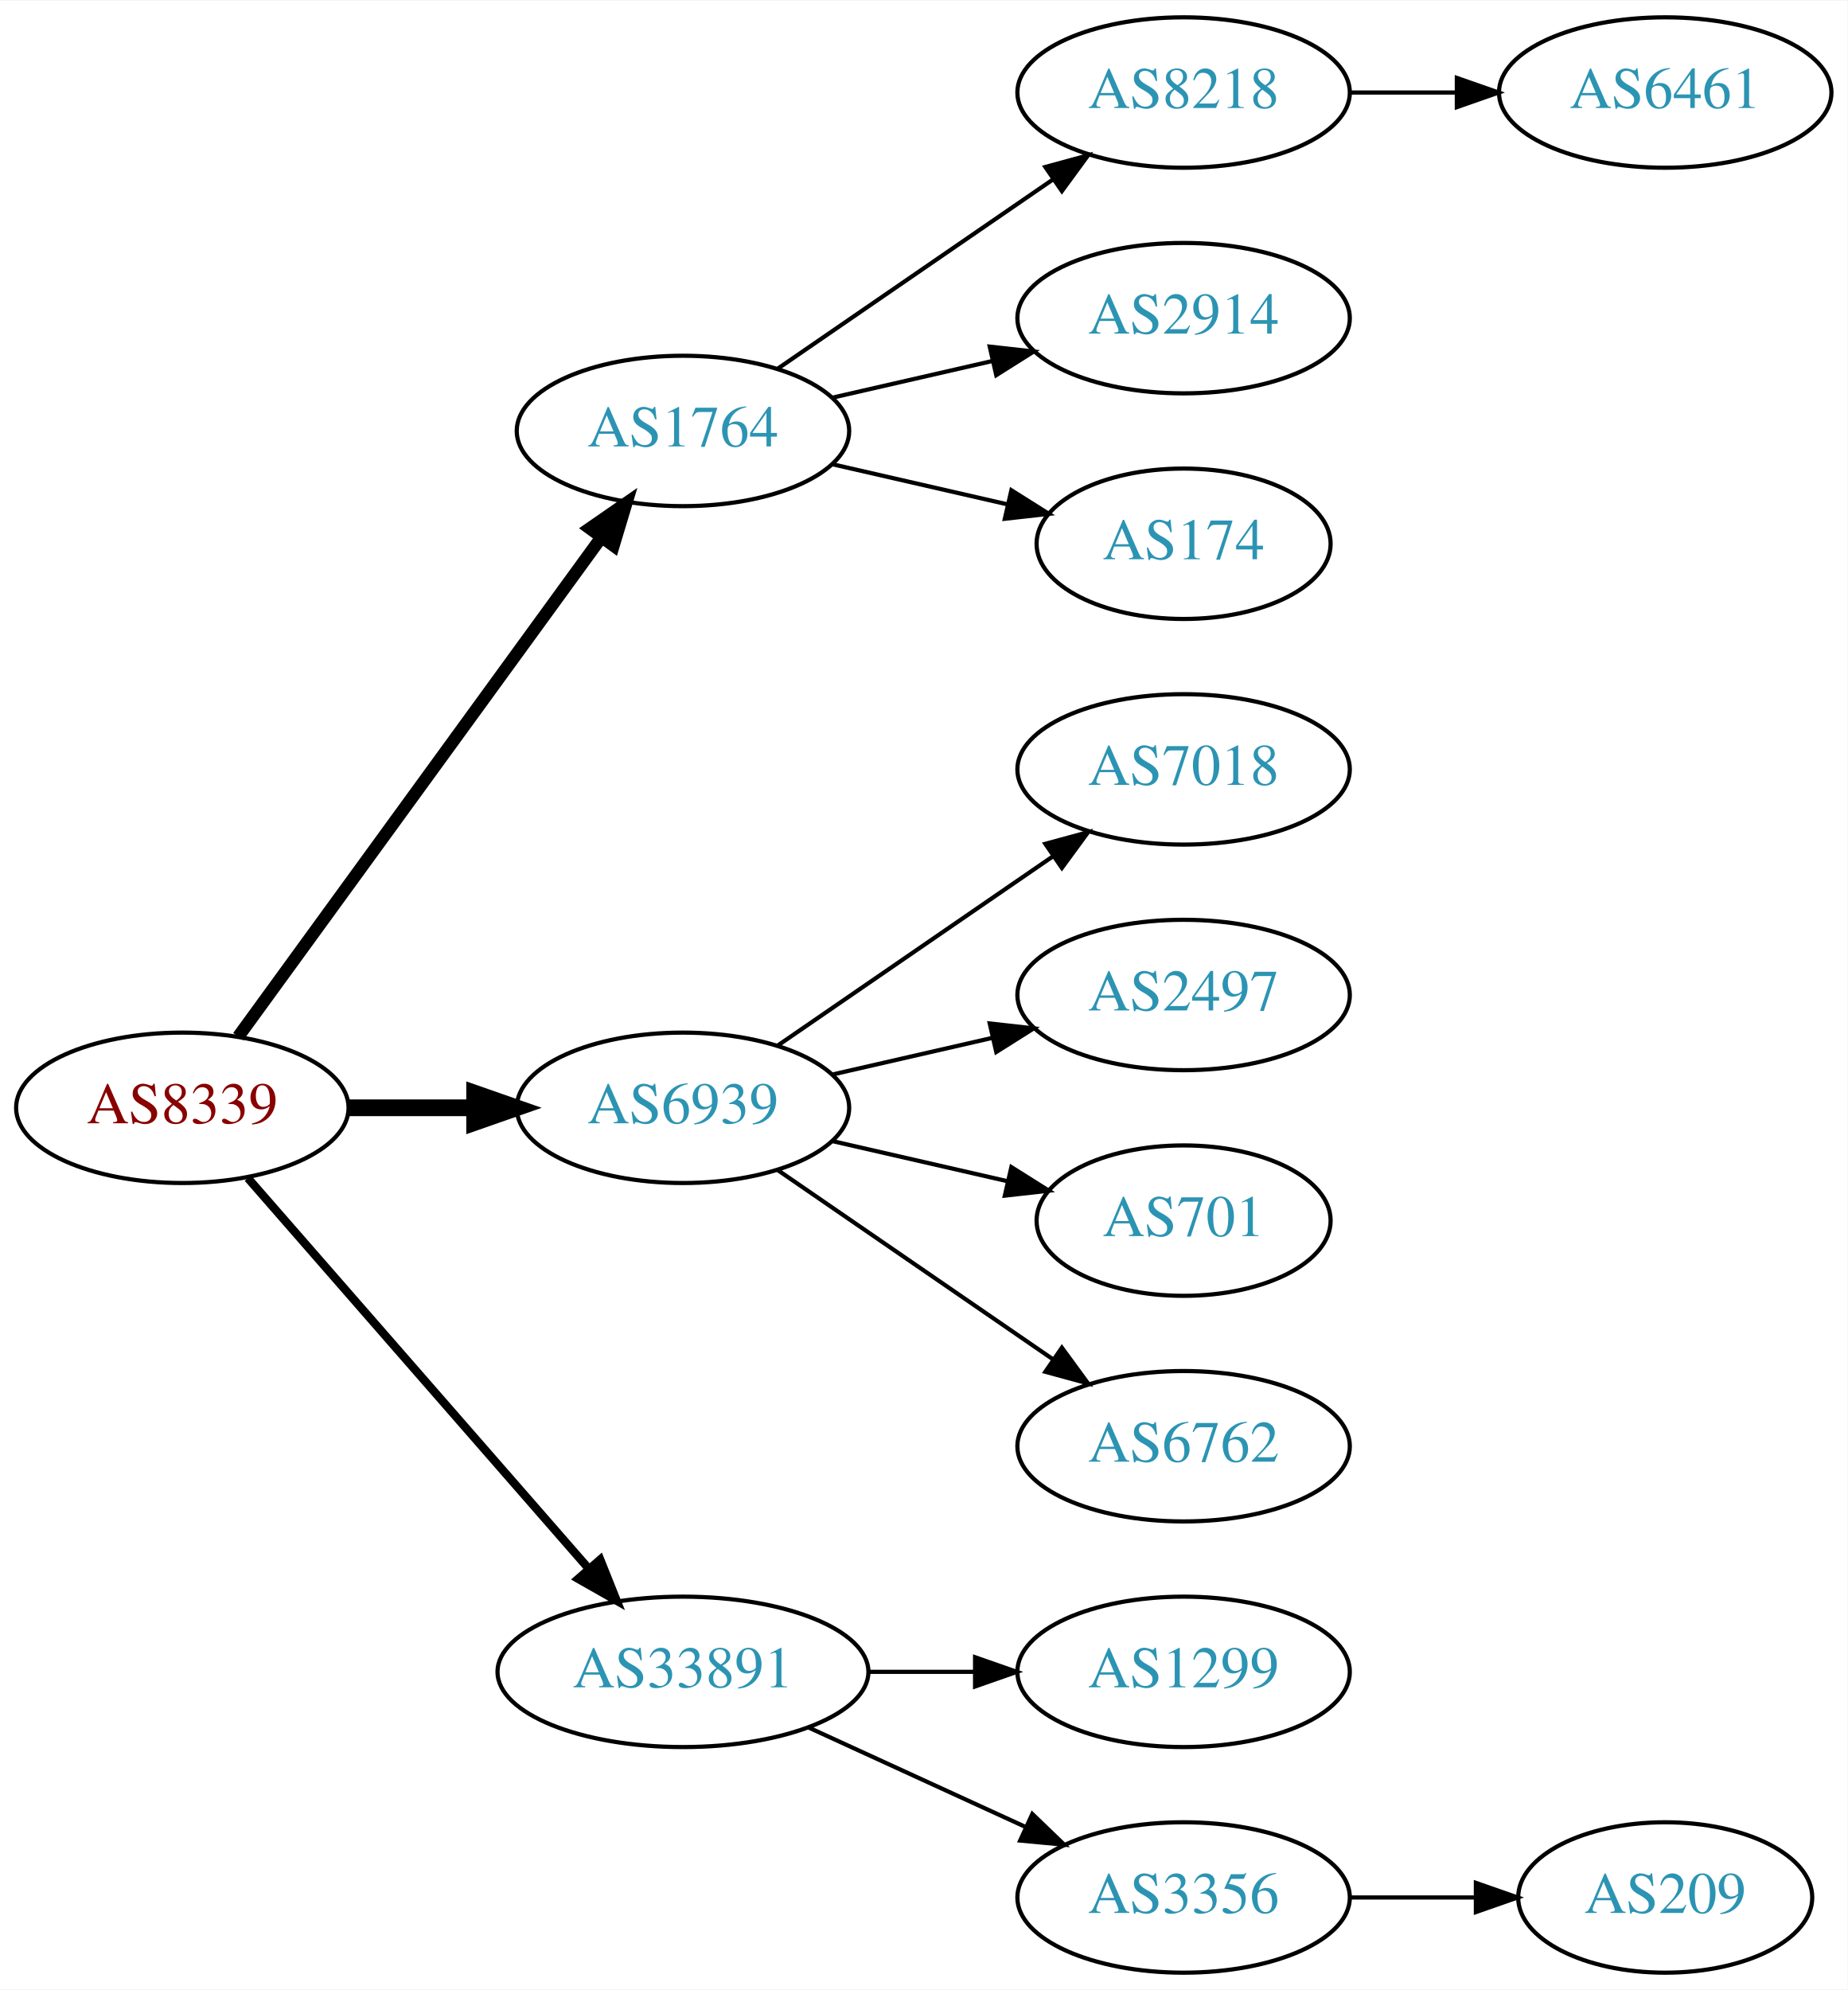
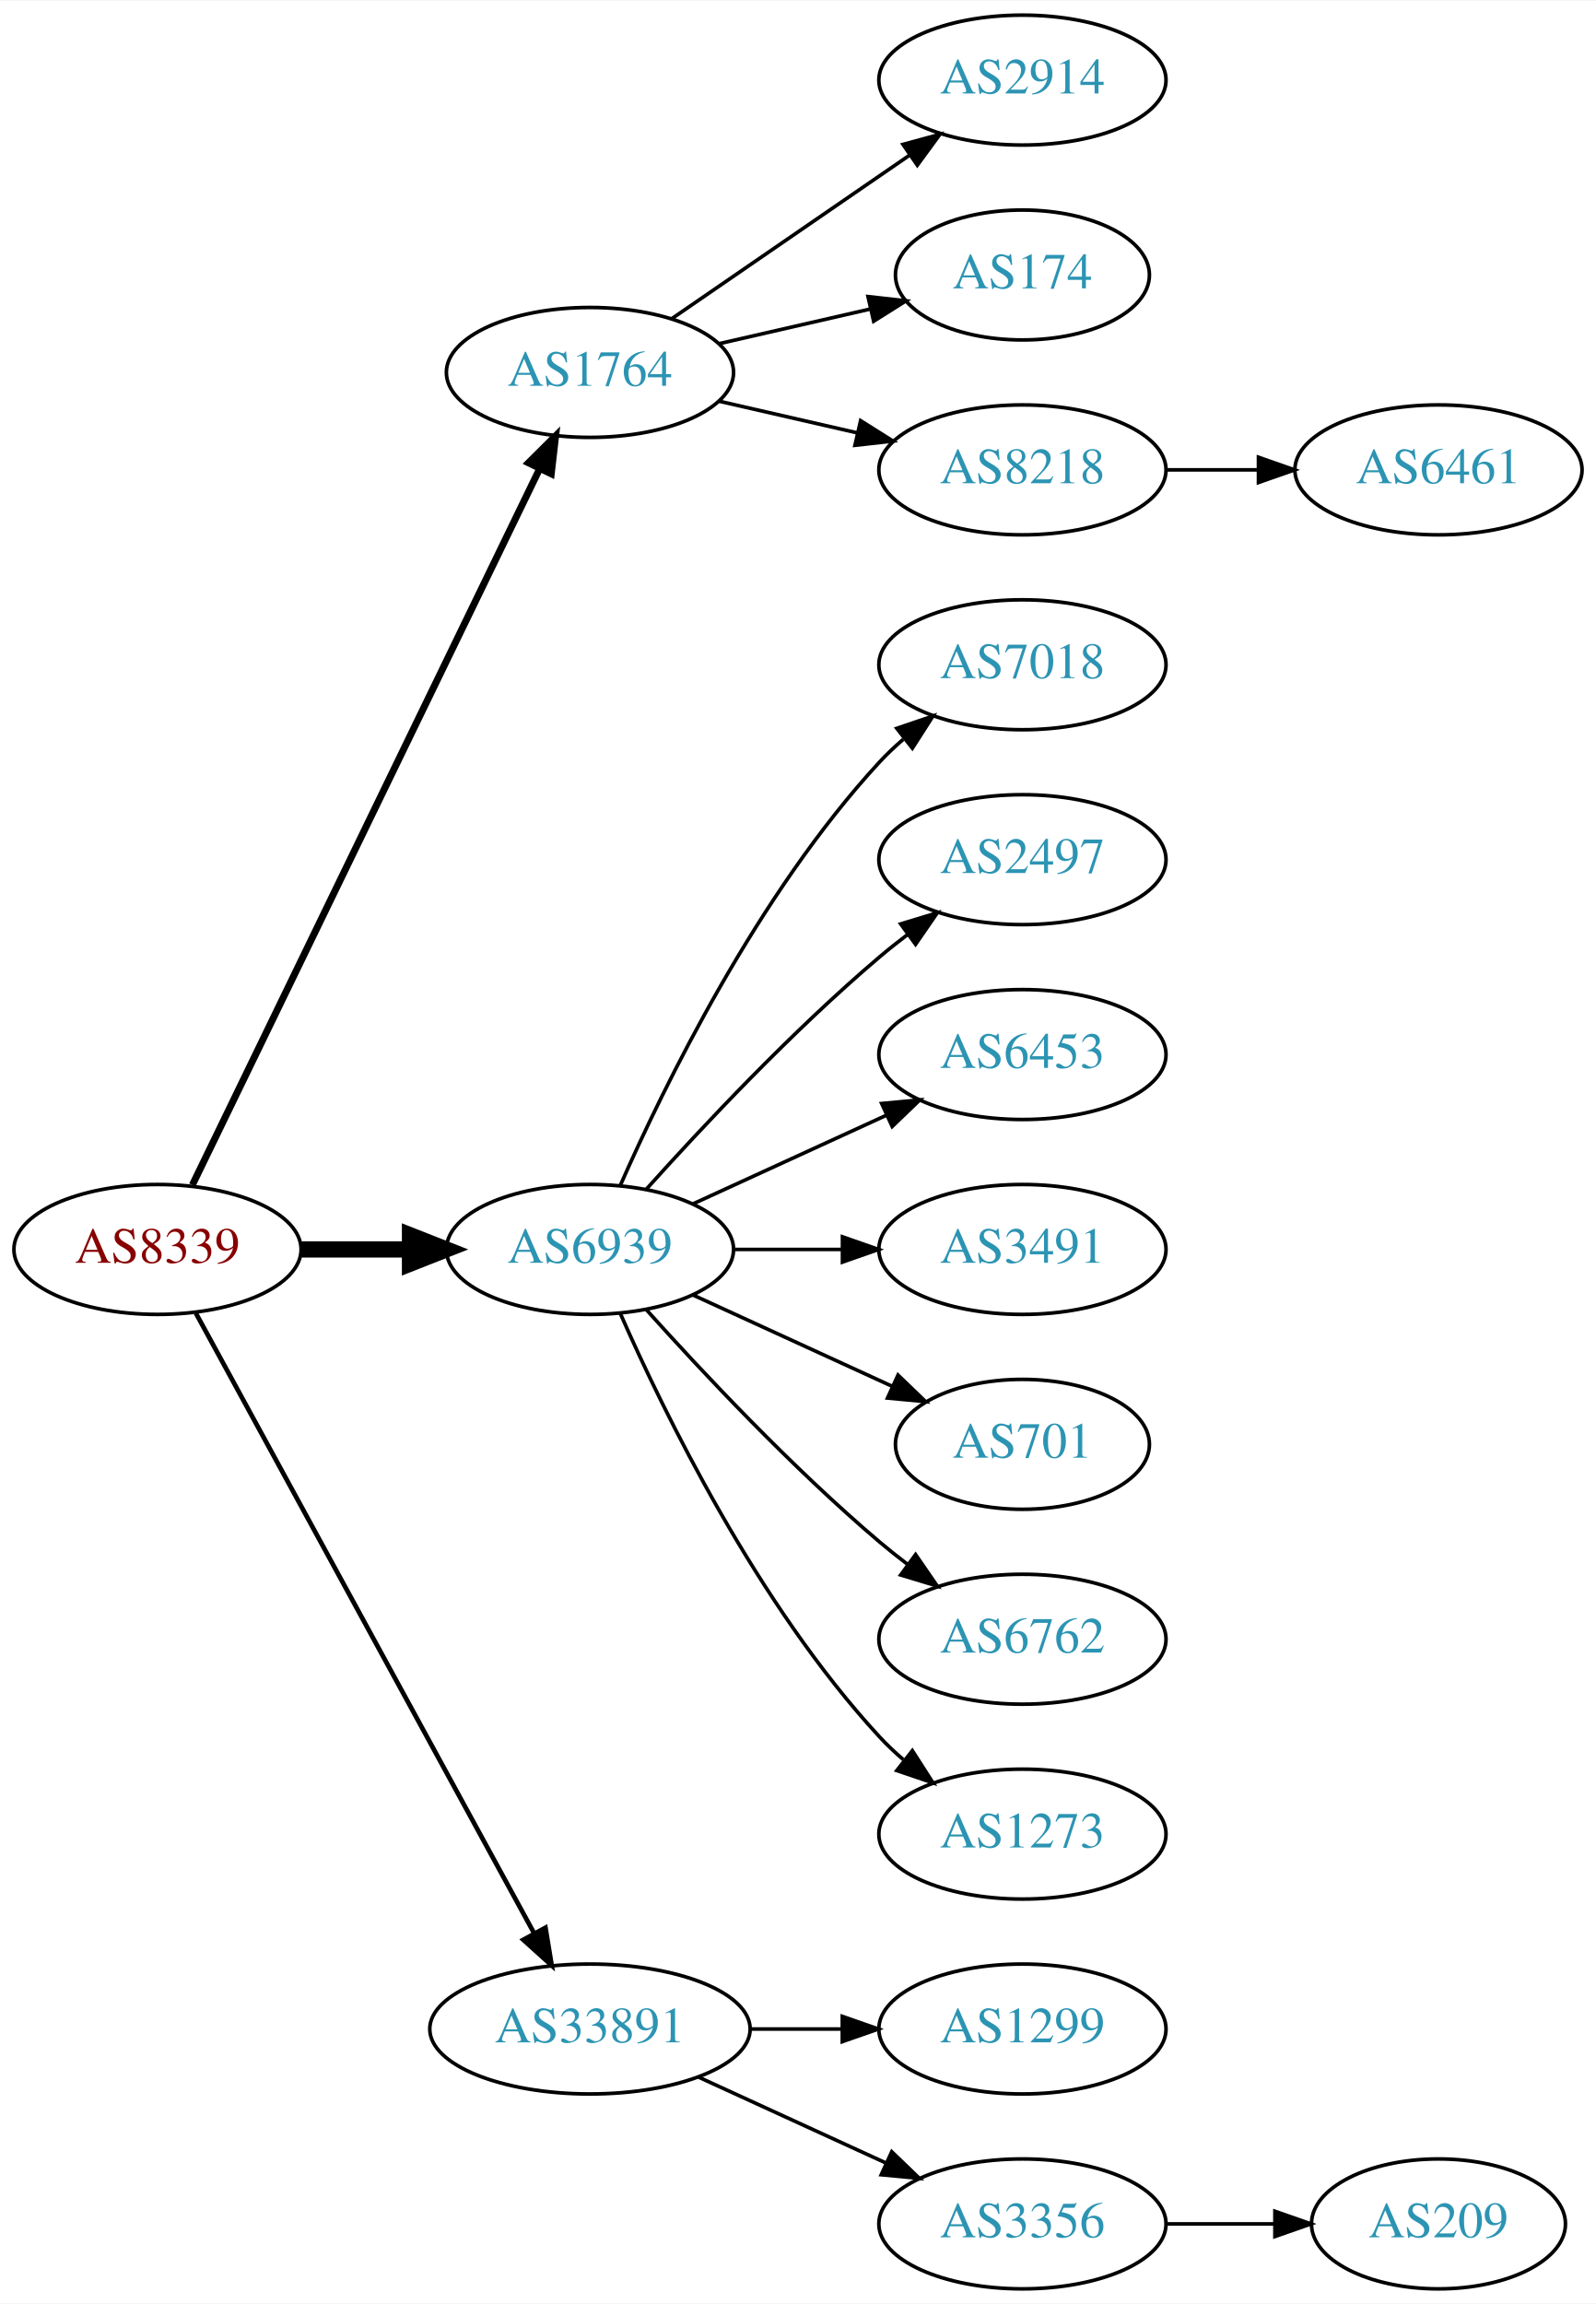
- <svg xmlns="http://www.w3.org/2000/svg" xmlns:xlink="http://www.w3.org/1999/xlink" width="442pt" height="476pt" viewBox="0.00 0.00 442.27 476.00">
-   <g id="graph0" class="graph" transform="scale(1 1) rotate(0) translate(4 472)">
-     <polygon fill="white" stroke="none" points="-4,4 -4,-472 438.271,-472 438.271,4 -4,4" />
+ <svg xmlns="http://www.w3.org/2000/svg" xmlns:xlink="http://www.w3.org/1999/xlink" width="442pt" height="638pt" viewBox="0.00 0.00 442.27 638.00">
+   <g id="graph0" class="graph" transform="scale(1 1) rotate(0) translate(4 634)">
+     <polygon fill="white" stroke="none" points="-4,4 -4,-634 438.271,-634 438.271,4 -4,4" />
    <g id="node1" class="node">
      <g id="a_node1">
        <a xlink:href="/asn/8339" xlink:title="AS8339 ~ kabelplus GmbH [AT]">
-           <ellipse fill="#ffffff" stroke="black" cx="39.647" cy="-207" rx="39.794" ry="18" />
-           <text text-anchor="middle" x="39.647" y="-203.3" font-family="Times,serif" font-size="14.00" fill="#880000">AS8339</text>
+           <ellipse fill="#ffffff" stroke="black" cx="39.647" cy="-288" rx="39.794" ry="18" />
+           <text text-anchor="middle" x="39.647" y="-284.3" font-family="Times,serif" font-size="14.00" fill="#880000">AS8339</text>
        </a>
      </g>
    </g>
    <g id="node2" class="node">
      <g id="a_node2">
        <a xlink:href="/asn/1764" xlink:title="AS1764 ~ NEXTLAYER-AS [AT]">
-           <ellipse fill="#ffffff" stroke="black" cx="159.489" cy="-369" rx="39.794" ry="18" />
-           <text text-anchor="middle" x="159.489" y="-365.3" font-family="Times,serif" font-size="14.00" fill="#2c94b3">AS1764</text>
+           <ellipse fill="#ffffff" stroke="black" cx="159.489" cy="-531" rx="39.794" ry="18" />
+           <text text-anchor="middle" x="159.489" y="-527.3" font-family="Times,serif" font-size="14.00" fill="#2c94b3">AS1764</text>
        </a>
      </g>
    </g>
    <g id="edge1" class="edge">
-       <path fill="none" stroke="black" stroke-width="3" d="M53.035,-224.031C73.757,-252.517 115.56,-309.985 139.848,-343.374" />
-       <polygon fill="black" stroke="black" stroke-width="3" points="137.199,-345.682 145.912,-351.71 142.86,-341.564 137.199,-345.682" />
+       <path fill="none" stroke="black" stroke-width="1.929" d="M49.312,-305.868C69.792,-348.101 121.28,-454.272 145.506,-504.227" />
+       <polygon fill="black" stroke="black" stroke-width="1.929" points="142.457,-505.963 149.97,-513.433 148.756,-502.908 142.457,-505.963" />
    </g>
    <g id="node3" class="node">
      <g id="a_node3">
        <a xlink:href="/asn/6939" xlink:title="AS6939 ~ Hurricane Electric LLC [US]">
-           <ellipse fill="#ffffff" stroke="black" cx="159.489" cy="-207" rx="39.794" ry="18" />
-           <text text-anchor="middle" x="159.489" y="-203.3" font-family="Times,serif" font-size="14.00" fill="#2c94b3">AS6939</text>
+           <ellipse fill="#ffffff" stroke="black" cx="159.489" cy="-288" rx="39.794" ry="18" />
+           <text text-anchor="middle" x="159.489" y="-284.3" font-family="Times,serif" font-size="14.00" fill="#2c94b3">AS6939</text>
        </a>
      </g>
    </g>
    <g id="edge2" class="edge">
-       <path fill="none" stroke="black" stroke-width="4" d="M79.559,-207C89.112,-207 99.462,-207 109.425,-207" />
-       <polygon fill="black" stroke="black" stroke-width="4" points="109.617,-210.5 119.617,-207 109.617,-203.5 109.617,-210.5" />
+       <path fill="none" stroke="black" stroke-width="4.5" d="M79.559,-288C89.112,-288 99.462,-288 109.425,-288" />
+       <polygon fill="black" stroke="black" stroke-width="4.5" points="109.617,-291.938 119.617,-288 109.617,-284.063 109.617,-291.938" />
    </g>
    <g id="node4" class="node">
      <g id="a_node4">
        <a xlink:href="/asn/33891" xlink:title="AS33891 ~ CORE-BACKBONE GMBH GLOBAL NETWORK [DE]">
          <ellipse fill="#ffffff" stroke="black" cx="159.489" cy="-72" rx="44.393" ry="18" />
          <text text-anchor="middle" x="159.489" y="-68.3" font-family="Times,serif" font-size="14.00" fill="#2c94b3">AS33891</text>
        </a>
      </g>
    </g>
    <g id="edge3" class="edge">
-       <path fill="none" stroke="black" stroke-width="2" d="M55.333,-190.175C75.886,-166.63 113.361,-123.698 137.039,-96.574" />
-       <polygon fill="black" stroke="black" stroke-width="2" points="139.678,-98.872 143.617,-89.037 134.404,-94.269 139.678,-98.872" />
+       <path fill="none" stroke="black" stroke-width="1.286" d="M50.29,-270.324C70.972,-232.416 119.684,-143.127 144.063,-98.442" />
+       <polygon fill="black" stroke="black" stroke-width="1.286" points="147.161,-100.072 148.878,-89.618 141.016,-96.72 147.161,-100.072" />
    </g>
    <g id="node5" class="node">
      <g id="a_node5">
-         <a xlink:href="/asn/8218" xlink:title="AS8218 ~ legacy Neotelecoms [FR]">
-           <ellipse fill="#ffffff" stroke="black" cx="279.332" cy="-450" rx="39.794" ry="18" />
-           <text text-anchor="middle" x="279.332" y="-446.3" font-family="Times,serif" font-size="14.00" fill="#2c94b3">AS8218</text>
+         <a xlink:href="/asn/2914" xlink:title="AS2914 ~ NTT America, Inc. [US]">
+           <ellipse fill="#ffffff" stroke="black" cx="279.332" cy="-612" rx="39.794" ry="18" />
+           <text text-anchor="middle" x="279.332" y="-608.3" font-family="Times,serif" font-size="14.00" fill="#2c94b3">AS2914</text>
        </a>
      </g>
    </g>
    <g id="edge4" class="edge">
-       <path fill="none" stroke="black" d="M182.103,-383.857C200.592,-396.565 227.405,-414.995 248.035,-429.175" />
-       <polygon fill="black" stroke="black" points="246.232,-432.183 256.455,-434.963 250.197,-426.414 246.232,-432.183" />
+       <path fill="none" stroke="black" d="M182.103,-545.857C200.592,-558.565 227.405,-576.995 248.035,-591.175" />
+       <polygon fill="black" stroke="black" points="246.232,-594.183 256.455,-596.963 250.197,-588.414 246.232,-594.183" />
    </g>
    <g id="node6" class="node">
      <g id="a_node6">
-         <a xlink:href="/asn/2914" xlink:title="AS2914 ~ NTT America, Inc. [US]">
-           <ellipse fill="#ffffff" stroke="black" cx="279.332" cy="-396" rx="39.794" ry="18" />
-           <text text-anchor="middle" x="279.332" y="-392.3" font-family="Times,serif" font-size="14.00" fill="#2c94b3">AS2914</text>
+         <a xlink:href="/asn/174" xlink:title="AS174 ~ Cogent Communications [US]">
+           <ellipse fill="#ffffff" stroke="black" cx="279.332" cy="-558" rx="35.194" ry="18" />
+           <text text-anchor="middle" x="279.332" y="-554.3" font-family="Times,serif" font-size="14.00" fill="#2c94b3">AS174</text>
        </a>
      </g>
    </g>
    <g id="edge5" class="edge">
-       <path fill="none" stroke="black" d="M195.208,-376.955C207.208,-379.704 220.829,-382.825 233.522,-385.733" />
-       <polygon fill="black" stroke="black" points="232.924,-389.187 243.453,-388.009 234.488,-382.364 232.924,-389.187" />
+       <path fill="none" stroke="black" d="M195.208,-538.955C208.301,-541.955 223.323,-545.396 236.964,-548.522" />
+       <polygon fill="black" stroke="black" points="236.542,-552.016 247.071,-550.838 238.105,-545.193 236.542,-552.016" />
    </g>
    <g id="node7" class="node">
      <g id="a_node7">
-         <a xlink:href="/asn/174" xlink:title="AS174 ~ Cogent Communications [US]">
-           <ellipse fill="#ffffff" stroke="black" cx="279.332" cy="-342" rx="35.194" ry="18" />
-           <text text-anchor="middle" x="279.332" y="-338.3" font-family="Times,serif" font-size="14.00" fill="#2c94b3">AS174</text>
+         <a xlink:href="/asn/8218" xlink:title="AS8218 ~ legacy Neotelecoms [FR]">
+           <ellipse fill="#ffffff" stroke="black" cx="279.332" cy="-504" rx="39.794" ry="18" />
+           <text text-anchor="middle" x="279.332" y="-500.3" font-family="Times,serif" font-size="14.00" fill="#2c94b3">AS8218</text>
        </a>
      </g>
    </g>
    <g id="edge6" class="edge">
-       <path fill="none" stroke="black" d="M195.208,-361.045C208.301,-358.045 223.323,-354.604 236.964,-351.478" />
-       <polygon fill="black" stroke="black" points="238.105,-354.807 247.071,-349.162 236.542,-347.984 238.105,-354.807" />
+       <path fill="none" stroke="black" d="M195.208,-523.045C207.208,-520.296 220.829,-517.175 233.522,-514.267" />
+       <polygon fill="black" stroke="black" points="234.488,-517.636 243.453,-511.991 232.924,-510.813 234.488,-517.636" />
    </g>
    <g id="node9" class="node">
      <g id="a_node9">
        <a xlink:href="/asn/7018" xlink:title="AS7018 ~ AT&amp;T Services, Inc. [US]">
-           <ellipse fill="#ffffff" stroke="black" cx="279.332" cy="-288" rx="39.794" ry="18" />
-           <text text-anchor="middle" x="279.332" y="-284.3" font-family="Times,serif" font-size="14.00" fill="#2c94b3">AS7018</text>
+           <ellipse fill="#ffffff" stroke="black" cx="279.332" cy="-450" rx="39.794" ry="18" />
+           <text text-anchor="middle" x="279.332" y="-446.3" font-family="Times,serif" font-size="14.00" fill="#2c94b3">AS7018</text>
        </a>
      </g>
    </g>
    <g id="edge8" class="edge">
-       <path fill="none" stroke="black" d="M182.103,-221.857C200.592,-234.565 227.405,-252.995 248.035,-267.175" />
-       <polygon fill="black" stroke="black" points="246.232,-270.183 256.455,-272.963 250.197,-264.414 246.232,-270.183" />
+       <path fill="none" stroke="black" d="M167.905,-305.761C179.973,-333.183 205.944,-386.473 239.685,-423 241.716,-425.198 243.954,-427.319 246.301,-429.34" />
+       <polygon fill="black" stroke="black" points="244.513,-432.386 254.545,-435.794 248.828,-426.874 244.513,-432.386" />
    </g>
    <g id="node10" class="node">
      <g id="a_node10">
        <a xlink:href="/asn/2497" xlink:title="AS2497 ~ Internet Initiative Japan Inc. [JP]">
-           <ellipse fill="#ffffff" stroke="black" cx="279.332" cy="-234" rx="39.794" ry="18" />
-           <text text-anchor="middle" x="279.332" y="-230.3" font-family="Times,serif" font-size="14.00" fill="#2c94b3">AS2497</text>
+           <ellipse fill="#ffffff" stroke="black" cx="279.332" cy="-396" rx="39.794" ry="18" />
+           <text text-anchor="middle" x="279.332" y="-392.3" font-family="Times,serif" font-size="14.00" fill="#2c94b3">AS2497</text>
        </a>
      </g>
    </g>
    <g id="edge9" class="edge">
-       <path fill="none" stroke="black" d="M195.208,-214.955C207.208,-217.704 220.829,-220.825 233.522,-223.733" />
-       <polygon fill="black" stroke="black" points="232.924,-227.187 243.453,-226.009 234.488,-220.364 232.924,-227.187" />
+       <path fill="none" stroke="black" d="M175.135,-304.725C190.436,-321.765 215.533,-348.523 239.685,-369 242.182,-371.117 244.843,-373.232 247.554,-375.293" />
+       <polygon fill="black" stroke="black" points="245.591,-378.194 255.73,-381.266 249.72,-372.541 245.591,-378.194" />
    </g>
    <g id="node11" class="node">
      <g id="a_node11">
-         <a xlink:href="/asn/701" xlink:title="AS701 ~ UUNET [US]">
-           <ellipse fill="#ffffff" stroke="black" cx="279.332" cy="-180" rx="35.194" ry="18" />
-           <text text-anchor="middle" x="279.332" y="-176.3" font-family="Times,serif" font-size="14.00" fill="#2c94b3">AS701</text>
+         <a xlink:href="/asn/6453" xlink:title="AS6453 ~ TATA COMMUNICATIONS (AMERICA) INC [US]">
+           <ellipse fill="#ffffff" stroke="black" cx="279.332" cy="-342" rx="39.794" ry="18" />
+           <text text-anchor="middle" x="279.332" y="-338.3" font-family="Times,serif" font-size="14.00" fill="#2c94b3">AS6453</text>
        </a>
      </g>
    </g>
    <g id="edge10" class="edge">
-       <path fill="none" stroke="black" d="M195.208,-199.045C208.301,-196.045 223.323,-192.604 236.964,-189.478" />
-       <polygon fill="black" stroke="black" points="238.105,-192.807 247.071,-187.162 236.542,-185.984 238.105,-192.807" />
+       <path fill="none" stroke="black" d="M188.118,-300.661C204.075,-307.973 224.345,-317.261 241.628,-325.181" />
+       <polygon fill="black" stroke="black" points="240.327,-328.435 250.876,-329.419 243.243,-322.071 240.327,-328.435" />
    </g>
    <g id="node12" class="node">
      <g id="a_node12">
-         <a xlink:href="/asn/6762" xlink:title="AS6762 ~ TELECOM ITALIA SPARKLE S.p.A. [IT]">
-           <ellipse fill="#ffffff" stroke="black" cx="279.332" cy="-126" rx="39.794" ry="18" />
-           <text text-anchor="middle" x="279.332" y="-122.3" font-family="Times,serif" font-size="14.00" fill="#2c94b3">AS6762</text>
+         <a xlink:href="/asn/3491" xlink:title="AS3491 ~ PCCW Global, Inc. [US]">
+           <ellipse fill="#ffffff" stroke="black" cx="279.332" cy="-288" rx="39.794" ry="18" />
+           <text text-anchor="middle" x="279.332" y="-284.3" font-family="Times,serif" font-size="14.00" fill="#2c94b3">AS3491</text>
        </a>
      </g>
    </g>
    <g id="edge11" class="edge">
-       <path fill="none" stroke="black" d="M182.103,-192.143C200.592,-179.435 227.405,-161.005 248.035,-146.825" />
-       <polygon fill="black" stroke="black" points="250.197,-149.586 256.455,-141.037 246.232,-143.817 250.197,-149.586" />
+       <path fill="none" stroke="black" d="M199.402,-288C208.955,-288 219.305,-288 229.267,-288" />
+       <polygon fill="black" stroke="black" points="229.46,-291.5 239.46,-288 229.46,-284.5 229.46,-291.5" />
    </g>
    <g id="node13" class="node">
      <g id="a_node13">
+         <a xlink:href="/asn/701" xlink:title="AS701 ~ UUNET [US]">
+           <ellipse fill="#ffffff" stroke="black" cx="279.332" cy="-234" rx="35.194" ry="18" />
+           <text text-anchor="middle" x="279.332" y="-230.3" font-family="Times,serif" font-size="14.00" fill="#2c94b3">AS701</text>
+         </a>
+       </g>
+     </g>
+     <g id="edge12" class="edge">
+       <path fill="none" stroke="black" d="M188.118,-275.339C204.534,-267.817 225.516,-258.202 243.113,-250.139" />
+       <polygon fill="black" stroke="black" points="244.857,-253.189 252.49,-245.842 241.941,-246.826 244.857,-253.189" />
+     </g>
+     <g id="node14" class="node">
+       <g id="a_node14">
+         <a xlink:href="/asn/6762" xlink:title="AS6762 ~ TELECOM ITALIA SPARKLE S.p.A. [IT]">
+           <ellipse fill="#ffffff" stroke="black" cx="279.332" cy="-180" rx="39.794" ry="18" />
+           <text text-anchor="middle" x="279.332" y="-176.3" font-family="Times,serif" font-size="14.00" fill="#2c94b3">AS6762</text>
+         </a>
+       </g>
+     </g>
+     <g id="edge13" class="edge">
+       <path fill="none" stroke="black" d="M175.135,-271.275C190.436,-254.235 215.533,-227.477 239.685,-207 242.182,-204.883 244.843,-202.768 247.554,-200.707" />
+       <polygon fill="black" stroke="black" points="249.72,-203.459 255.73,-194.734 245.591,-197.806 249.72,-203.459" />
+     </g>
+     <g id="node15" class="node">
+       <g id="a_node15">
+         <a xlink:href="/asn/1273" xlink:title="AS1273 ~ Vodafone Group PLC [EU]">
+           <ellipse fill="#ffffff" stroke="black" cx="279.332" cy="-126" rx="39.794" ry="18" />
+           <text text-anchor="middle" x="279.332" y="-122.3" font-family="Times,serif" font-size="14.00" fill="#2c94b3">AS1273</text>
+         </a>
+       </g>
+     </g>
+     <g id="edge14" class="edge">
+       <path fill="none" stroke="black" d="M167.905,-270.239C179.973,-242.817 205.944,-189.527 239.685,-153 241.716,-150.802 243.954,-148.681 246.301,-146.66" />
+       <polygon fill="black" stroke="black" points="248.828,-149.126 254.545,-140.206 244.513,-143.614 248.828,-149.126" />
+     </g>
+     <g id="node16" class="node">
+       <g id="a_node16">
        <a xlink:href="/asn/1299" xlink:title="AS1299 ~ Telia Carrier [EU]">
          <ellipse fill="#ffffff" stroke="black" cx="279.332" cy="-72" rx="39.794" ry="18" />
          <text text-anchor="middle" x="279.332" y="-68.3" font-family="Times,serif" font-size="14.00" fill="#2c94b3">AS1299</text>
        </a>
      </g>
    </g>
-     <g id="edge12" class="edge">
+     <g id="edge15" class="edge">
      <path fill="none" stroke="black" d="M203.7,-72C212.013,-72 220.775,-72 229.258,-72" />
      <polygon fill="black" stroke="black" points="229.416,-75.5 239.416,-72 229.416,-68.5 229.416,-75.5" />
    </g>
-     <g id="node14" class="node">
-       <g id="a_node14">
+     <g id="node17" class="node">
+       <g id="a_node17">
        <a xlink:href="/asn/3356" xlink:title="AS3356 ~ Level 3 Parent, LLC [US]">
          <ellipse fill="#ffffff" stroke="black" cx="279.332" cy="-18" rx="39.794" ry="18" />
          <text text-anchor="middle" x="279.332" y="-14.3" font-family="Times,serif" font-size="14.00" fill="#2c94b3">AS3356</text>
        </a>
      </g>
    </g>
-     <g id="edge13" class="edge">
+     <g id="edge16" class="edge">
      <path fill="none" stroke="black" d="M189.619,-58.652C205.23,-51.498 224.628,-42.609 241.3,-34.969" />
      <polygon fill="black" stroke="black" points="243.119,-37.986 250.752,-30.638 240.203,-31.622 243.119,-37.986" />
    </g>
    <g id="node8" class="node">
      <g id="a_node8">
        <a xlink:href="/asn/6461" xlink:title="AS6461 ~ Zayo Bandwidth [US]">
-           <ellipse fill="#ffffff" stroke="black" cx="394.625" cy="-450" rx="39.794" ry="18" />
-           <text text-anchor="middle" x="394.625" y="-446.3" font-family="Times,serif" font-size="14.00" fill="#2c94b3">AS6461</text>
+           <ellipse fill="#ffffff" stroke="black" cx="394.625" cy="-504" rx="39.794" ry="18" />
+           <text text-anchor="middle" x="394.625" y="-500.3" font-family="Times,serif" font-size="14.00" fill="#2c94b3">AS6461</text>
        </a>
      </g>
    </g>
    <g id="edge7" class="edge">
-       <path fill="none" stroke="black" d="M319.004,-450C327.207,-450 335.971,-450 344.503,-450" />
-       <polygon fill="black" stroke="black" points="344.742,-453.5 354.742,-450 344.742,-446.5 344.742,-453.5" />
-     </g>
-     <g id="node15" class="node">
-       <g id="a_node15">
+       <path fill="none" stroke="black" d="M319.004,-504C327.207,-504 335.971,-504 344.503,-504" />
+       <polygon fill="black" stroke="black" points="344.742,-507.5 354.742,-504 344.742,-500.5 344.742,-507.5" />
+     </g>
+     <g id="node18" class="node">
+       <g id="a_node18">
        <a xlink:href="/asn/209" xlink:title="AS209 ~ CenturyLink Communications, LLC [US]">
          <ellipse fill="#ffffff" stroke="black" cx="394.625" cy="-18" rx="35.194" ry="18" />
          <text text-anchor="middle" x="394.625" y="-14.3" font-family="Times,serif" font-size="14.00" fill="#2c94b3">AS209</text>
        </a>
      </g>
    </g>
-     <g id="edge14" class="edge">
+     <g id="edge17" class="edge">
      <path fill="none" stroke="black" d="M319.004,-18C328.709,-18 339.2,-18 349.163,-18" />
      <polygon fill="black" stroke="black" points="349.299,-21.5 359.299,-18 349.299,-14.5 349.299,-21.5" />
    </g>
  </g>
</svg>
